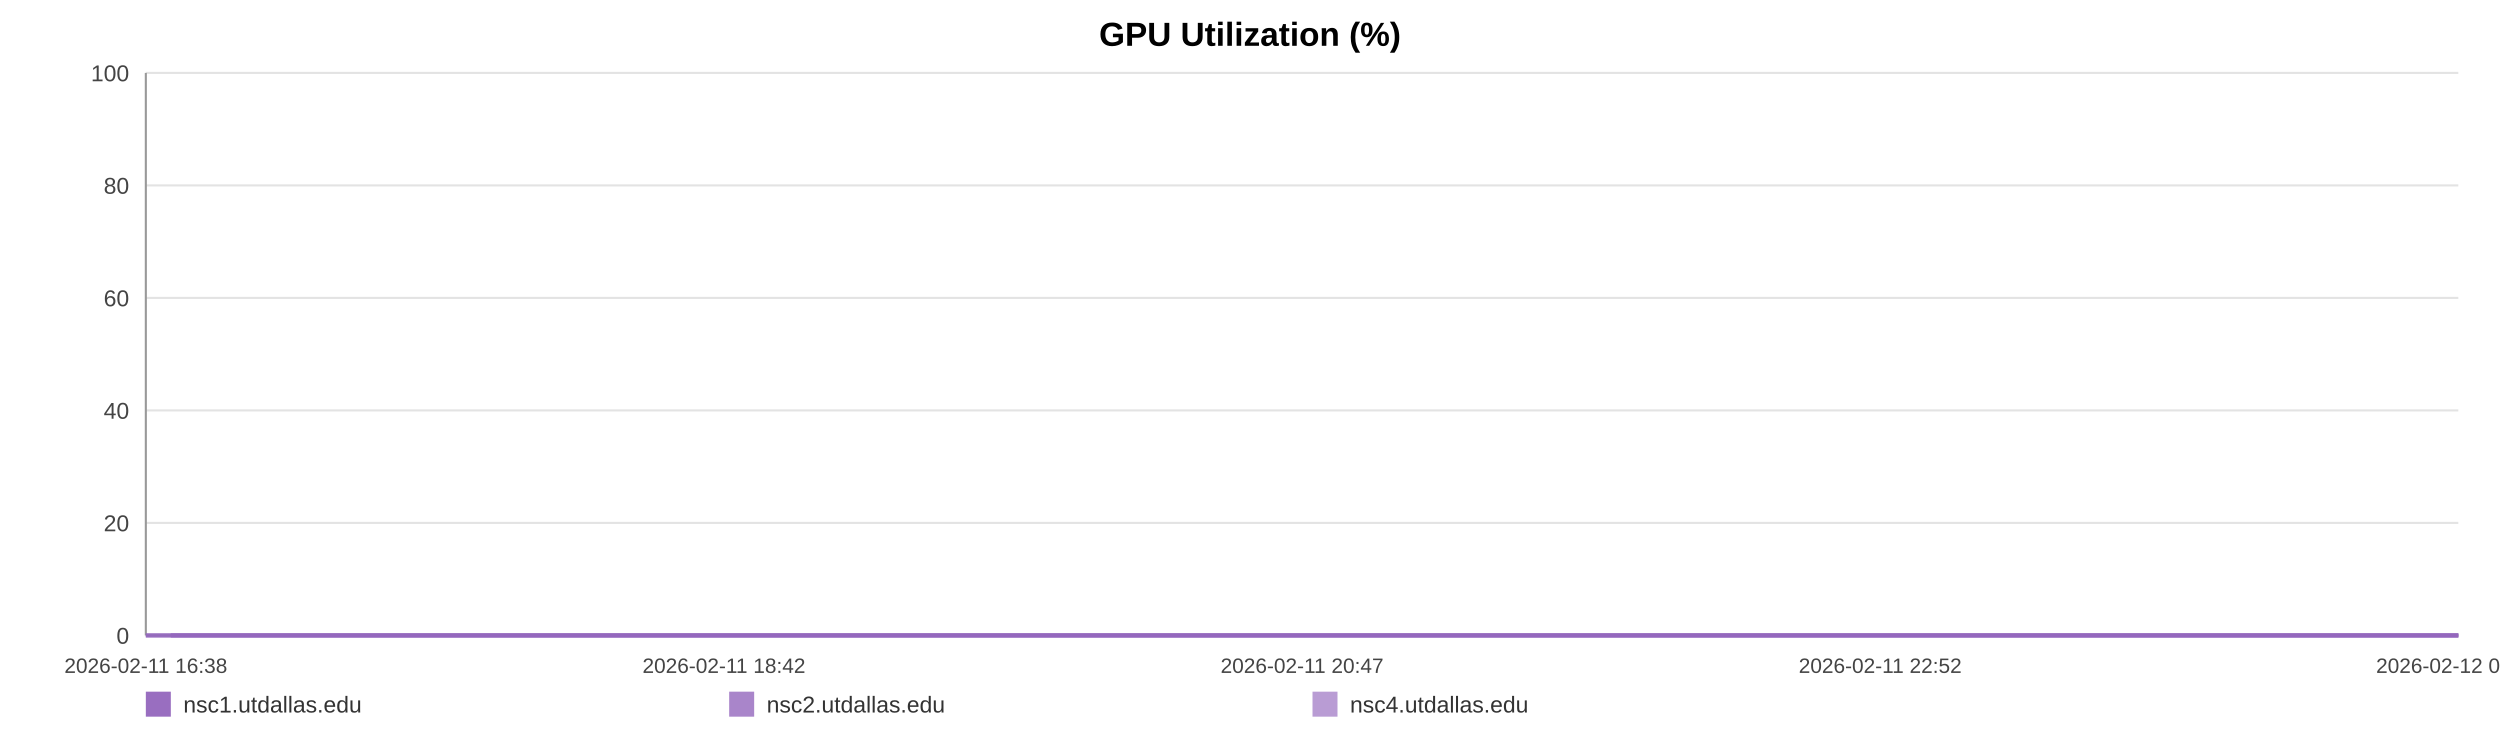
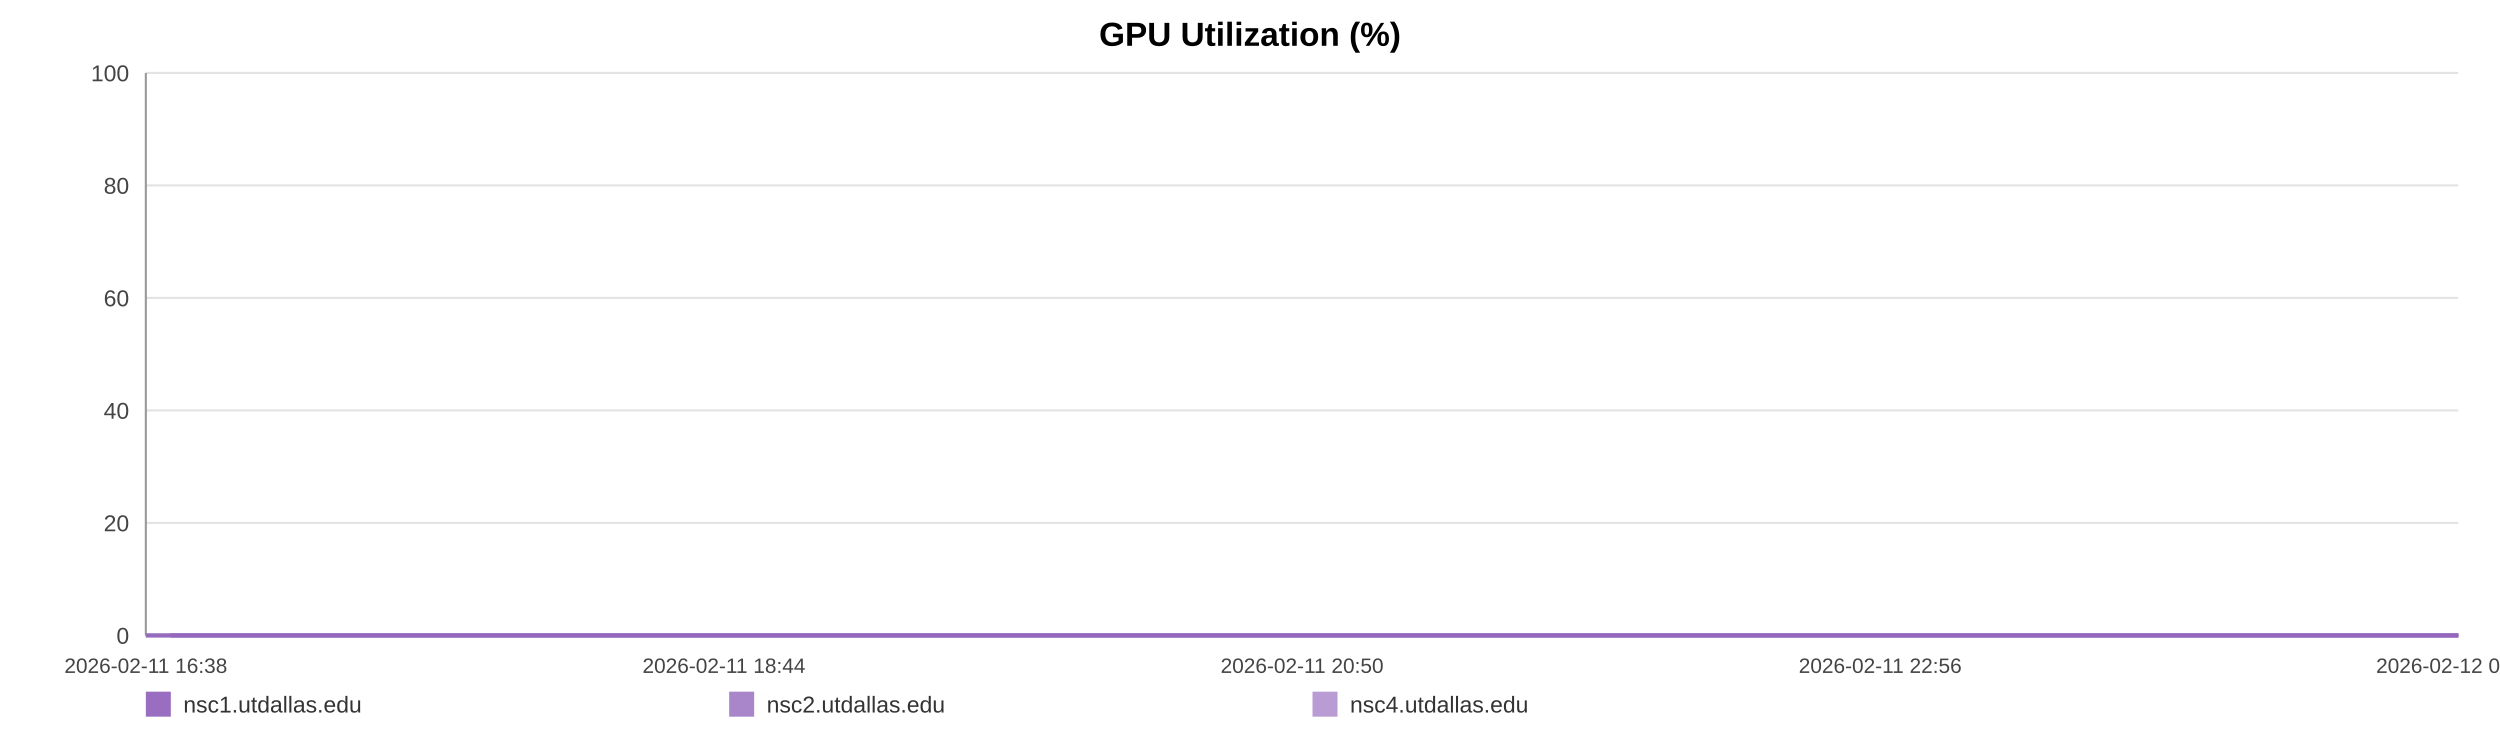
<svg xmlns="http://www.w3.org/2000/svg" width="1200" height="360" viewBox="0 0 1200 360" role="img" aria-label="GPU Utilization (%)">
  <rect width="100%" height="100%" fill="#ffffff" />
  <text x="600.0" y="22" text-anchor="middle" font-size="16" font-family="Arial, Helvetica, sans-serif" font-weight="bold">GPU Utilization (%)</text>
  <line x1="70" y1="35.00" x2="1180" y2="35.00" stroke="#e3e3e3" stroke-width="1" />
  <text x="62" y="39.00" text-anchor="end" font-size="11" fill="#444" font-family="Arial, Helvetica, sans-serif">100</text>
  <line x1="70" y1="89.00" x2="1180" y2="89.00" stroke="#e3e3e3" stroke-width="1" />
  <text x="62" y="93.00" text-anchor="end" font-size="11" fill="#444" font-family="Arial, Helvetica, sans-serif">80</text>
  <line x1="70" y1="143.00" x2="1180" y2="143.00" stroke="#e3e3e3" stroke-width="1" />
  <text x="62" y="147.00" text-anchor="end" font-size="11" fill="#444" font-family="Arial, Helvetica, sans-serif">60</text>
  <line x1="70" y1="197.00" x2="1180" y2="197.00" stroke="#e3e3e3" stroke-width="1" />
  <text x="62" y="201.00" text-anchor="end" font-size="11" fill="#444" font-family="Arial, Helvetica, sans-serif">40</text>
  <line x1="70" y1="251.00" x2="1180" y2="251.00" stroke="#e3e3e3" stroke-width="1" />
  <text x="62" y="255.00" text-anchor="end" font-size="11" fill="#444" font-family="Arial, Helvetica, sans-serif">20</text>
  <line x1="70" y1="305.00" x2="1180" y2="305.00" stroke="#e3e3e3" stroke-width="1" />
  <text x="62" y="309.00" text-anchor="end" font-size="11" fill="#444" font-family="Arial, Helvetica, sans-serif">0</text>
  <line x1="70" y1="35" x2="70" y2="305" stroke="#999" />
  <line x1="70" y1="305" x2="1180" y2="305" stroke="#999" />
  <text x="70.00" y="323" text-anchor="middle" font-size="10" fill="#444" font-family="Arial, Helvetica, sans-serif">2026-02-11 16:38</text>
-   <text x="347.50" y="323" text-anchor="middle" font-size="10" fill="#444" font-family="Arial, Helvetica, sans-serif">2026-02-11 18:42</text>
-   <text x="625.00" y="323" text-anchor="middle" font-size="10" fill="#444" font-family="Arial, Helvetica, sans-serif">2026-02-11 20:47</text>
-   <text x="902.50" y="323" text-anchor="middle" font-size="10" fill="#444" font-family="Arial, Helvetica, sans-serif">2026-02-11 22:52</text>
-   <text x="1180.00" y="323" text-anchor="middle" font-size="10" fill="#444" font-family="Arial, Helvetica, sans-serif">2026-02-12 00:56</text>
-   <polyline fill="none" stroke="#9467bd" stroke-opacity="0.95" stroke-width="2" points="81.98,305.00 94.00,305.00 105.94,305.00 117.96,305.00 130.05,305.00 141.92,305.00 153.93,305.00 166.91,305.00 178.82,305.00 190.72,305.00 202.63,305.00 214.80,305.00 226.70,305.00 238.61,305.00 260.16,305.00 278.74,305.00 290.83,305.00 303.10,305.00 315.05,305.00 326.99,305.00 338.71,305.00 350.80,305.00 362.74,305.00 374.80,305.00 386.85,305.00 399.05,305.00 411.07,305.00 423.09,305.00 435.66,305.00 447.75,305.00 459.69,305.00 471.97,305.00 483.95,305.00 495.93,305.00 508.28,305.00 520.15,305.00 532.13,305.00 544.33,305.00 556.16,305.00 568.14,305.00 579.97,305.00 591.92,305.00 603.93,305.00 615.84,305.00 628.08,305.00 640.17,305.00 652.00,305.00 663.94,305.00 676.03,305.00 688.01,305.00 701.70,305.00 713.68,305.00 725.62,305.00 737.49,305.00 749.40,305.00 761.27,305.00 773.17,305.00 785.19,305.00 797.13,305.00 809.33,305.00 821.28,305.00 833.11,305.00 845.16,305.00 857.29,305.00 869.23,305.00 881.25,305.00 893.08,305.00 904.95,305.00 916.85,305.00 928.72,305.00 940.66,305.00 952.64,305.00 964.51,305.00 976.49,305.00 988.51,305.00 1000.34,305.00 1012.39,305.00 1024.26,305.00 1036.17,305.00 1048.45,305.00 1060.39,305.00 1072.33,305.00 1084.38,305.00 1096.29,305.00 1108.31,305.00 1120.25,305.00 1132.08,305.00 1143.95,305.00 1156.00,305.00 1168.06,305.00 1180.00,305.00" />
-   <polyline fill="none" stroke="#9467bd" stroke-opacity="0.80" stroke-width="2" points="70.00,305.00 81.98,305.00 94.00,305.00 105.94,305.00 117.96,305.00 130.05,305.00 141.92,305.00 153.93,305.00 166.91,305.00 178.82,305.00 190.72,305.00 202.63,305.00 214.80,305.00 226.70,305.00 238.61,305.00 260.16,305.00 278.74,305.00 290.83,305.00 303.10,305.00 315.05,305.00 326.99,305.00 338.71,305.00 350.80,305.00 362.74,305.00 374.80,305.00 386.85,305.00 399.05,305.00 411.07,305.00 423.09,305.00 435.66,305.00 447.75,305.00 459.69,305.00 471.97,305.00 483.95,305.00 495.93,305.00 508.28,305.00 520.15,305.00 532.13,305.00 544.33,305.00 556.16,305.00 568.14,305.00 579.97,305.00 591.92,305.00 603.93,305.00 615.84,305.00 628.08,305.00 640.17,305.00 652.00,305.00 663.94,305.00 676.03,305.00 688.01,305.00 701.70,305.00 713.68,305.00 725.62,305.00 737.49,305.00 749.40,305.00 761.27,305.00 773.17,305.00 785.19,305.00 797.13,305.00 809.33,305.00 821.28,305.00 833.11,305.00 845.16,305.00 857.29,305.00 869.23,305.00 881.25,305.00 893.08,305.00 904.95,305.00 916.85,305.00 928.72,305.00 940.66,305.00 952.64,305.00 964.51,305.00 976.49,305.00 988.51,305.00 1000.34,305.00 1012.39,305.00 1024.26,305.00 1036.17,305.00 1048.45,305.00 1060.39,305.00 1072.33,305.00 1084.38,305.00 1096.29,305.00 1108.31,305.00 1120.25,305.00 1132.08,305.00 1143.95,305.00 1156.00,305.00 1168.06,305.00 1180.00,305.00" />
-   <polyline fill="none" stroke="#9467bd" stroke-opacity="0.65" stroke-width="2" points="70.00,305.00 81.98,305.00 94.00,305.00 105.94,305.00 117.96,305.00 130.05,305.00 141.92,305.00 153.93,305.00 166.91,305.00 178.82,305.00 190.72,305.00 202.63,305.00 214.80,305.00 226.70,305.00 238.61,305.00 260.16,305.00 278.74,305.00 290.83,305.00 303.10,305.00 315.05,305.00 326.99,305.00 338.71,305.00 350.80,305.00 362.74,305.00 374.80,305.00 386.85,305.00 399.05,305.00 411.07,305.00 423.09,305.00 435.66,305.00 447.75,305.00 459.69,305.00 471.97,305.00 483.95,305.00 495.93,305.00 508.28,305.00 520.15,305.00 532.13,305.00 544.33,305.00 556.16,305.00 568.14,305.00 579.97,305.00 591.92,305.00 603.93,305.00 615.84,305.00 628.08,305.00 640.17,305.00 652.00,305.00 663.94,305.00 676.03,305.00 688.01,305.00 701.70,305.00 713.68,305.00 725.62,305.00 737.49,305.00 749.40,305.00 761.27,305.00 773.17,305.00 785.19,305.00 797.13,305.00 809.33,305.00 821.28,305.00 833.11,305.00 845.16,305.00 857.29,305.00 869.23,305.00 881.25,305.00 893.08,305.00 904.95,305.00 916.85,305.00 928.72,305.00 940.66,305.00 952.64,305.00 964.51,305.00 976.49,305.00 988.51,305.00 1000.34,305.00 1012.39,305.00 1024.26,305.00 1036.17,305.00 1048.45,305.00 1060.39,305.00 1072.33,305.00 1084.38,305.00 1096.29,305.00 1108.31,305.00 1120.25,305.00 1132.08,305.00 1143.95,305.00 1156.00,305.00 1168.06,305.00 1180.00,305.00" />
+   <text x="347.50" y="323" text-anchor="middle" font-size="10" fill="#444" font-family="Arial, Helvetica, sans-serif">2026-02-11 18:44</text>
+   <text x="625.00" y="323" text-anchor="middle" font-size="10" fill="#444" font-family="Arial, Helvetica, sans-serif">2026-02-11 20:50</text>
+   <text x="902.50" y="323" text-anchor="middle" font-size="10" fill="#444" font-family="Arial, Helvetica, sans-serif">2026-02-11 22:56</text>
+   <text x="1180.00" y="323" text-anchor="middle" font-size="10" fill="#444" font-family="Arial, Helvetica, sans-serif">2026-02-12 01:02</text>
+   <polyline fill="none" stroke="#9467bd" stroke-opacity="0.95" stroke-width="2" points="81.85,305.00 93.74,305.00 105.55,305.00 117.44,305.00 129.40,305.00 141.14,305.00 153.03,305.00 165.87,305.00 177.65,305.00 189.42,305.00 201.20,305.00 213.24,305.00 225.01,305.00 236.79,305.00 258.11,305.00 276.49,305.00 288.45,305.00 300.59,305.00 312.41,305.00 324.22,305.00 335.81,305.00 347.78,305.00 359.59,305.00 371.51,305.00 383.44,305.00 395.51,305.00 407.40,305.00 419.28,305.00 431.72,305.00 443.68,305.00 455.50,305.00 467.64,305.00 479.49,305.00 491.34,305.00 503.56,305.00 515.30,305.00 527.15,305.00 539.22,305.00 550.92,305.00 562.77,305.00 574.48,305.00 586.29,305.00 598.18,305.00 609.96,305.00 622.06,305.00 634.03,305.00 645.73,305.00 657.54,305.00 669.50,305.00 681.35,305.00 694.89,305.00 706.74,305.00 718.56,305.00 730.30,305.00 742.08,305.00 753.82,305.00 765.59,305.00 777.48,305.00 789.29,305.00 801.37,305.00 813.18,305.00 824.88,305.00 836.81,305.00 848.81,305.00 860.62,305.00 872.51,305.00 884.21,305.00 895.95,305.00 907.73,305.00 919.47,305.00 931.28,305.00 943.13,305.00 954.87,305.00 966.72,305.00 978.61,305.00 990.32,305.00 1002.24,305.00 1013.98,305.00 1025.76,305.00 1037.90,305.00 1049.72,305.00 1061.53,305.00 1073.45,305.00 1085.23,305.00 1097.12,305.00 1108.93,305.00 1120.64,305.00 1132.38,305.00 1144.30,305.00 1156.23,305.00 1168.04,305.00 1180.00,305.00" />
+   <polyline fill="none" stroke="#9467bd" stroke-opacity="0.80" stroke-width="2" points="70.00,305.00 81.85,305.00 93.74,305.00 105.55,305.00 117.44,305.00 129.40,305.00 141.14,305.00 153.03,305.00 165.87,305.00 177.65,305.00 189.42,305.00 201.20,305.00 213.24,305.00 225.01,305.00 236.79,305.00 258.11,305.00 276.49,305.00 288.45,305.00 300.59,305.00 312.41,305.00 324.22,305.00 335.81,305.00 347.78,305.00 359.59,305.00 371.51,305.00 383.44,305.00 395.51,305.00 407.40,305.00 419.28,305.00 431.72,305.00 443.68,305.00 455.50,305.00 467.64,305.00 479.49,305.00 491.34,305.00 503.56,305.00 515.30,305.00 527.15,305.00 539.22,305.00 550.92,305.00 562.77,305.00 574.48,305.00 586.29,305.00 598.18,305.00 609.96,305.00 622.06,305.00 634.03,305.00 645.73,305.00 657.54,305.00 669.50,305.00 681.35,305.00 694.89,305.00 706.74,305.00 718.56,305.00 730.30,305.00 742.08,305.00 753.82,305.00 765.59,305.00 777.48,305.00 789.29,305.00 801.37,305.00 813.18,305.00 824.88,305.00 836.81,305.00 848.81,305.00 860.62,305.00 872.51,305.00 884.21,305.00 895.95,305.00 907.73,305.00 919.47,305.00 931.28,305.00 943.13,305.00 954.87,305.00 966.72,305.00 978.61,305.00 990.32,305.00 1002.24,305.00 1013.98,305.00 1025.76,305.00 1037.90,305.00 1049.72,305.00 1061.53,305.00 1073.45,305.00 1085.23,305.00 1097.12,305.00 1108.93,305.00 1120.64,305.00 1132.38,305.00 1144.30,305.00 1156.23,305.00 1168.04,305.00 1180.00,305.00" />
+   <polyline fill="none" stroke="#9467bd" stroke-opacity="0.65" stroke-width="2" points="70.00,305.00 81.85,305.00 93.74,305.00 105.55,305.00 117.44,305.00 129.40,305.00 141.14,305.00 153.03,305.00 165.87,305.00 177.65,305.00 189.42,305.00 201.20,305.00 213.24,305.00 225.01,305.00 236.79,305.00 258.11,305.00 276.49,305.00 288.45,305.00 300.59,305.00 312.41,305.00 324.22,305.00 335.81,305.00 347.78,305.00 359.59,305.00 371.51,305.00 383.44,305.00 395.51,305.00 407.40,305.00 419.28,305.00 431.72,305.00 443.68,305.00 455.50,305.00 467.64,305.00 479.49,305.00 491.34,305.00 503.56,305.00 515.30,305.00 527.15,305.00 539.22,305.00 550.92,305.00 562.77,305.00 574.48,305.00 586.29,305.00 598.18,305.00 609.96,305.00 622.06,305.00 634.03,305.00 645.73,305.00 657.54,305.00 669.50,305.00 681.35,305.00 694.89,305.00 706.74,305.00 718.56,305.00 730.30,305.00 742.08,305.00 753.82,305.00 765.59,305.00 777.48,305.00 789.29,305.00 801.37,305.00 813.18,305.00 824.88,305.00 836.81,305.00 848.81,305.00 860.62,305.00 872.51,305.00 884.21,305.00 895.95,305.00 907.73,305.00 919.47,305.00 931.28,305.00 943.13,305.00 954.87,305.00 966.72,305.00 978.61,305.00 990.32,305.00 1002.24,305.00 1013.98,305.00 1025.76,305.00 1037.90,305.00 1049.72,305.00 1061.53,305.00 1073.45,305.00 1085.23,305.00 1097.12,305.00 1108.93,305.00 1120.64,305.00 1132.38,305.00 1144.30,305.00 1156.23,305.00 1168.04,305.00 1180.00,305.00" />
  <rect x="70" y="332" width="12" height="12" fill="#9467bd" fill-opacity="0.95" />
  <text x="88" y="342" font-size="11" fill="#333" font-family="Arial, Helvetica, sans-serif">nsc1.utdallas.edu</text>
  <rect x="350" y="332" width="12" height="12" fill="#9467bd" fill-opacity="0.80" />
  <text x="368" y="342" font-size="11" fill="#333" font-family="Arial, Helvetica, sans-serif">nsc2.utdallas.edu</text>
  <rect x="630" y="332" width="12" height="12" fill="#9467bd" fill-opacity="0.65" />
  <text x="648" y="342" font-size="11" fill="#333" font-family="Arial, Helvetica, sans-serif">nsc4.utdallas.edu</text>
</svg>
